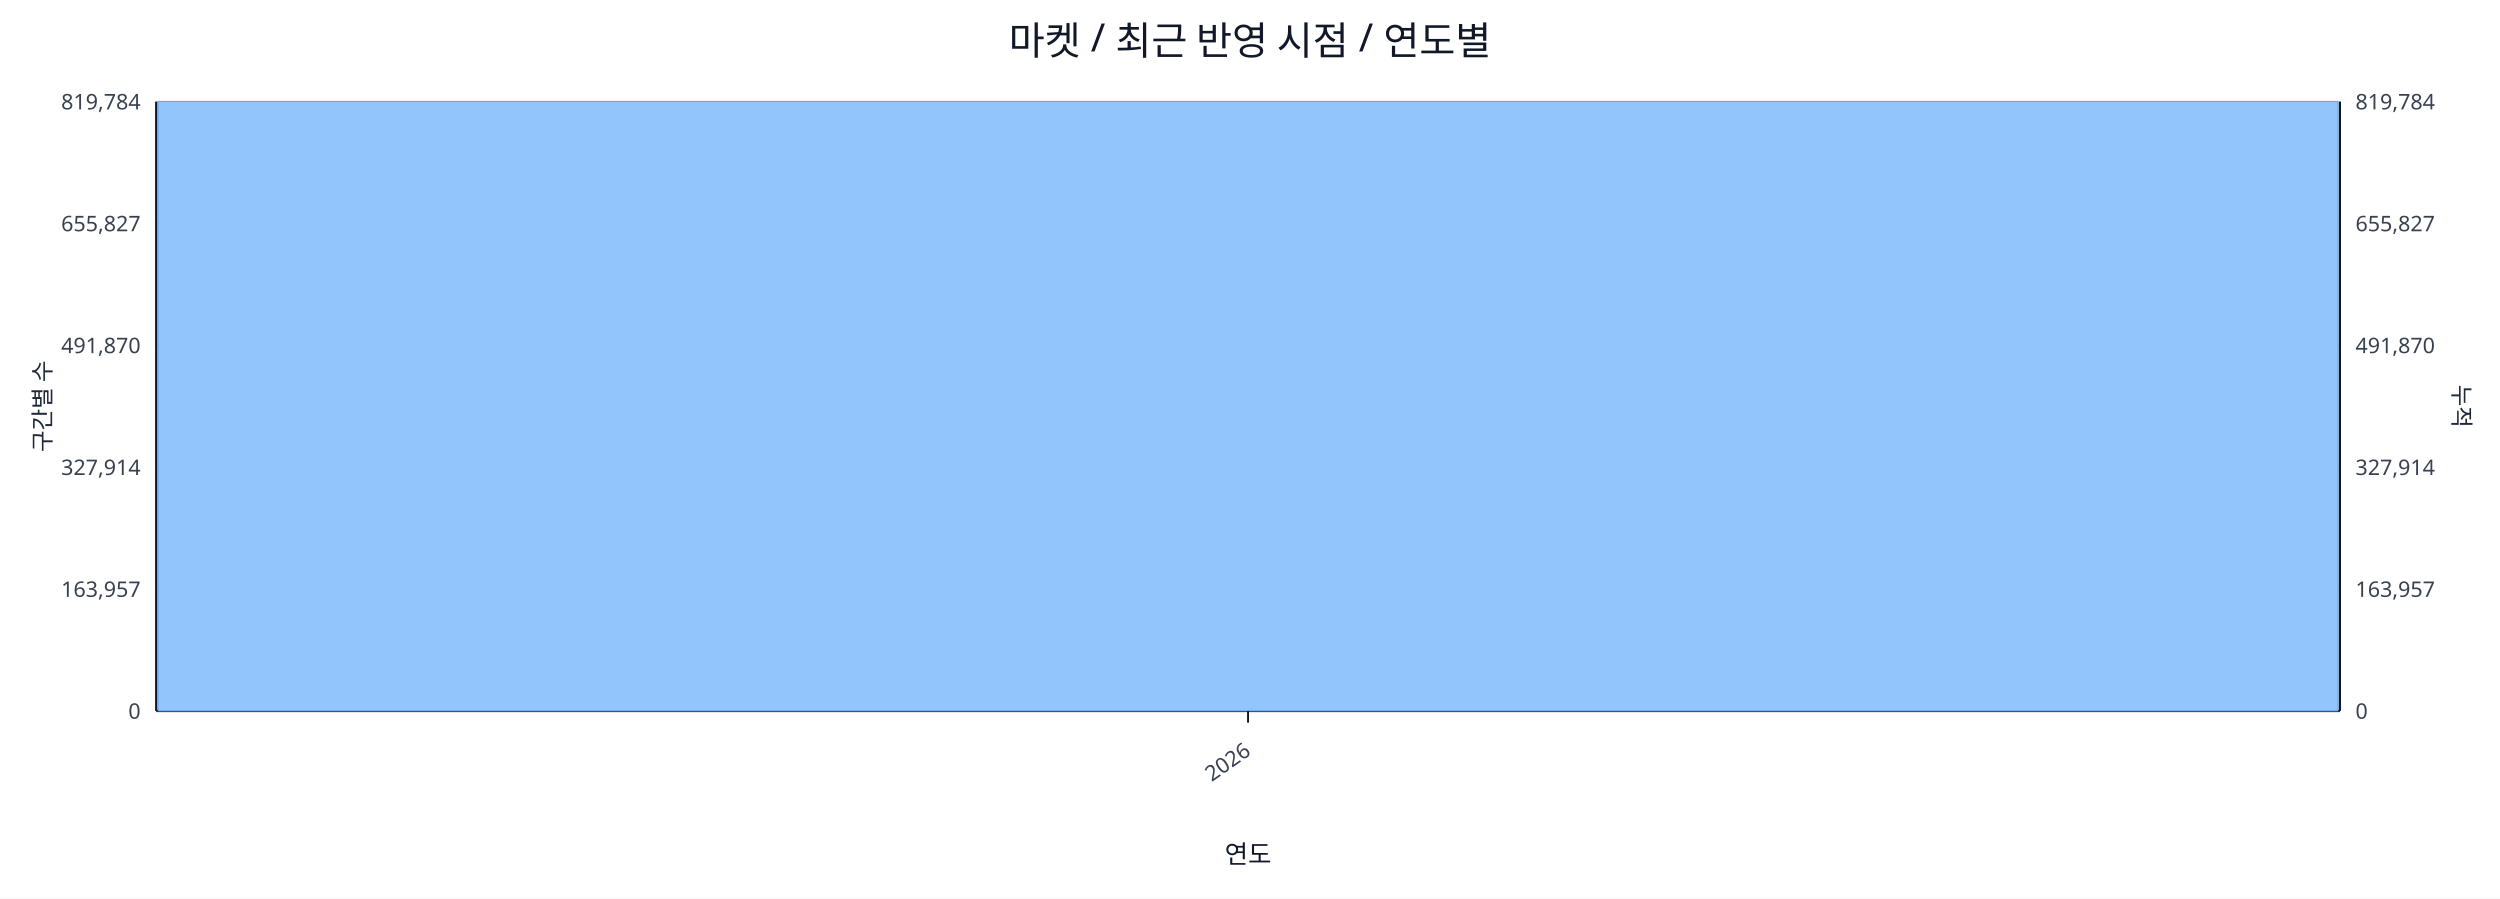
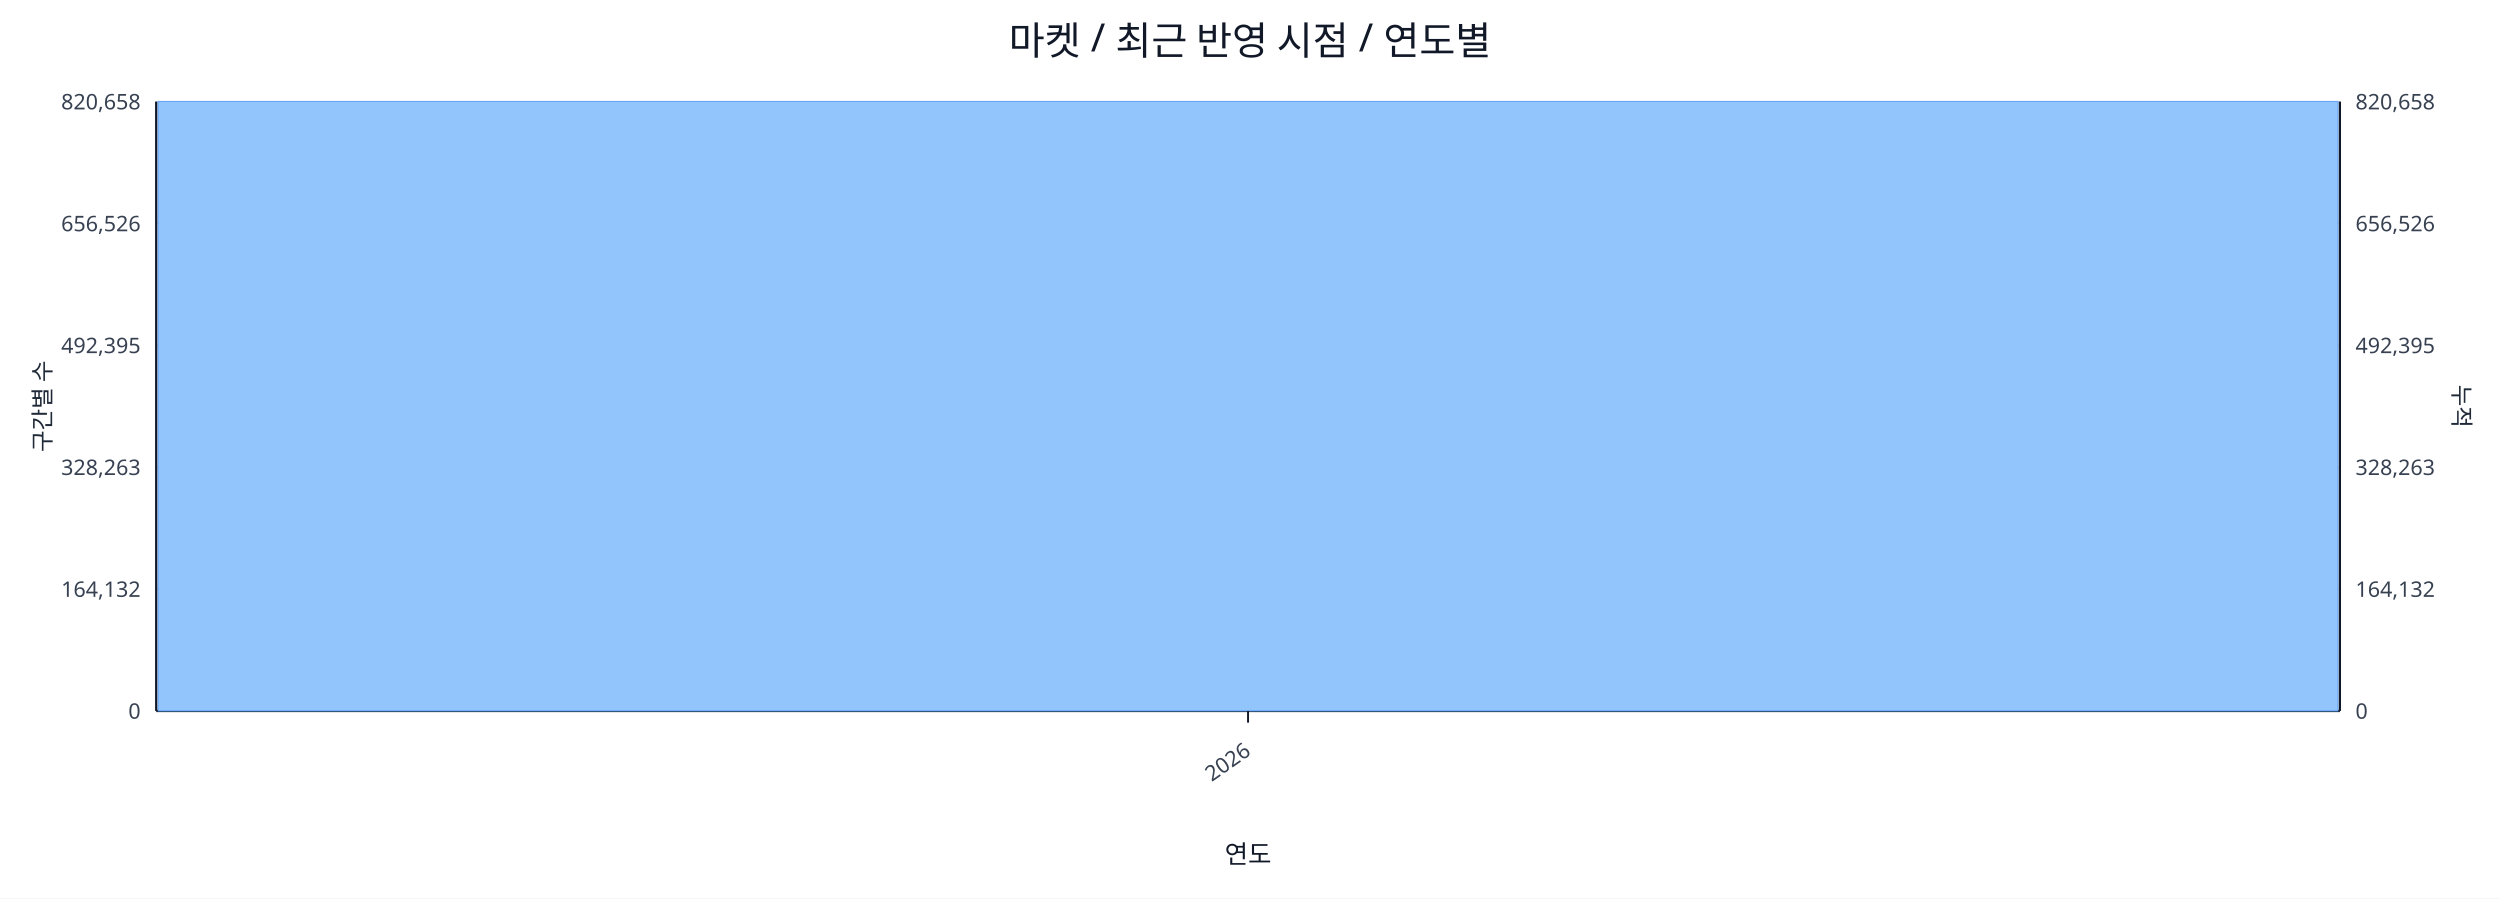
<svg xmlns="http://www.w3.org/2000/svg" width="1280" height="460" viewBox="0 0 1280 460">
  <rect x="0" y="0" width="100%" height="100%" fill="#ffffff" />
  <text x="640.0" y="28" font-size="20" text-anchor="middle" font-family="sans-serif" fill="#111827">마켓 / 최근 반영 시점 / 연도별</text>
  <line x1="80.0" y1="52.0" x2="1198.0" y2="52.0" stroke="#e5e7eb" stroke-width="1" />
-   <text x="72.0" y="56.0" font-size="11" text-anchor="end" font-family="sans-serif" fill="#374151">819,784</text>
-   <text x="1206.0" y="56.0" font-size="11" text-anchor="start" font-family="sans-serif" fill="#374151">819,784</text>
+   <text x="72.0" y="56.0" font-size="11" text-anchor="end" font-family="sans-serif" fill="#374151">820,658</text>
+   <text x="1206.0" y="56.0" font-size="11" text-anchor="start" font-family="sans-serif" fill="#374151">820,658</text>
  <line x1="80.0" y1="114.4" x2="1198.0" y2="114.4" stroke="#e5e7eb" stroke-width="1" />
-   <text x="72.0" y="118.4" font-size="11" text-anchor="end" font-family="sans-serif" fill="#374151">655,827</text>
-   <text x="1206.0" y="118.4" font-size="11" text-anchor="start" font-family="sans-serif" fill="#374151">655,827</text>
+   <text x="72.0" y="118.4" font-size="11" text-anchor="end" font-family="sans-serif" fill="#374151">656,526</text>
+   <text x="1206.0" y="118.4" font-size="11" text-anchor="start" font-family="sans-serif" fill="#374151">656,526</text>
  <line x1="80.0" y1="176.8" x2="1198.0" y2="176.8" stroke="#e5e7eb" stroke-width="1" />
-   <text x="72.0" y="180.8" font-size="11" text-anchor="end" font-family="sans-serif" fill="#374151">491,870</text>
-   <text x="1206.0" y="180.8" font-size="11" text-anchor="start" font-family="sans-serif" fill="#374151">491,870</text>
+   <text x="72.0" y="180.8" font-size="11" text-anchor="end" font-family="sans-serif" fill="#374151">492,395</text>
+   <text x="1206.0" y="180.8" font-size="11" text-anchor="start" font-family="sans-serif" fill="#374151">492,395</text>
  <line x1="80.0" y1="239.2" x2="1198.0" y2="239.2" stroke="#e5e7eb" stroke-width="1" />
-   <text x="72.0" y="243.2" font-size="11" text-anchor="end" font-family="sans-serif" fill="#374151">327,914</text>
-   <text x="1206.0" y="243.2" font-size="11" text-anchor="start" font-family="sans-serif" fill="#374151">327,914</text>
+   <text x="72.0" y="243.2" font-size="11" text-anchor="end" font-family="sans-serif" fill="#374151">328,263</text>
+   <text x="1206.0" y="243.2" font-size="11" text-anchor="start" font-family="sans-serif" fill="#374151">328,263</text>
  <line x1="80.0" y1="301.6" x2="1198.0" y2="301.6" stroke="#e5e7eb" stroke-width="1" />
-   <text x="72.0" y="305.6" font-size="11" text-anchor="end" font-family="sans-serif" fill="#374151">163,957</text>
-   <text x="1206.0" y="305.6" font-size="11" text-anchor="start" font-family="sans-serif" fill="#374151">163,957</text>
+   <text x="72.0" y="305.6" font-size="11" text-anchor="end" font-family="sans-serif" fill="#374151">164,132</text>
+   <text x="1206.0" y="305.6" font-size="11" text-anchor="start" font-family="sans-serif" fill="#374151">164,132</text>
  <line x1="80.0" y1="364.0" x2="1198.0" y2="364.0" stroke="#e5e7eb" stroke-width="1" />
  <text x="72.0" y="368.0" font-size="11" text-anchor="end" font-family="sans-serif" fill="#374151">0</text>
  <text x="1206.0" y="368.0" font-size="11" text-anchor="start" font-family="sans-serif" fill="#374151">0</text>
  <line x1="80.0" y1="364.0" x2="1198.0" y2="364.0" stroke="#111827" stroke-width="1.2" />
  <line x1="80.0" y1="52.0" x2="80.0" y2="364.0" stroke="#111827" stroke-width="1.2" />
  <line x1="1198.0" y1="52.0" x2="1198.0" y2="364.0" stroke="#111827" stroke-width="1.2" />
  <rect x="81.0" y="52.0" width="1116.0" height="312.0" fill="#93c5fd" stroke="#60a5fa" stroke-width="0.5" />
  <polyline fill="none" stroke="#ef4444" stroke-width="2" points="639.0,52.0" />
  <line x1="639.0" y1="364.0" x2="639.0" y2="370.0" stroke="#111827" stroke-width="1" />
  <text x="641.0" y="386.0" font-size="11" text-anchor="end" transform="rotate(-35 641.0 386.0)" font-family="sans-serif" fill="#374151">2026</text>
  <text x="26" y="208.0" font-size="12" transform="rotate(-90 26 208.0)" text-anchor="middle" font-family="sans-serif" fill="#1f2937">구간별 수</text>
  <text x="1256.0" y="208.0" font-size="12" transform="rotate(90 1256.0 208.0)" text-anchor="middle" font-family="sans-serif" fill="#1f2937">누적</text>
  <text x="639.0" y="442.0" font-size="13" text-anchor="middle" font-family="sans-serif" fill="#111827">연도</text>
</svg>
